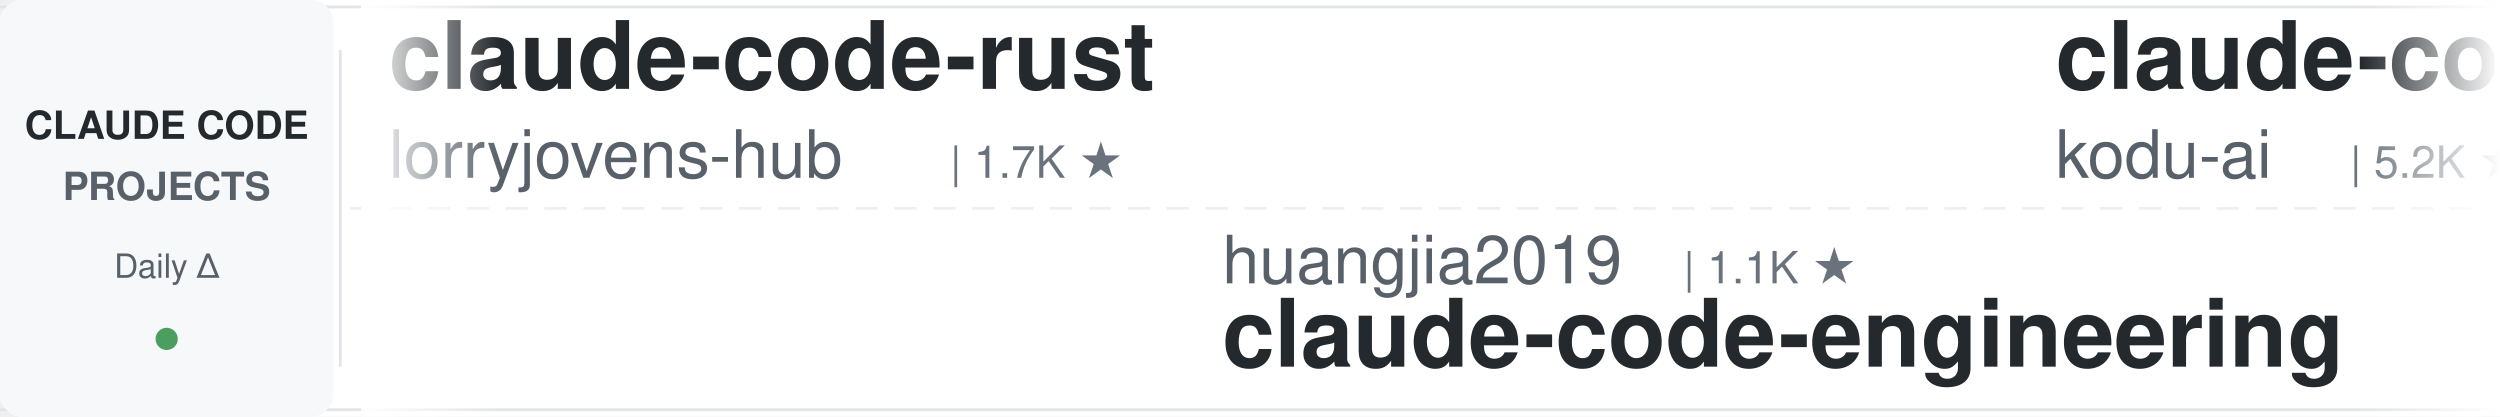
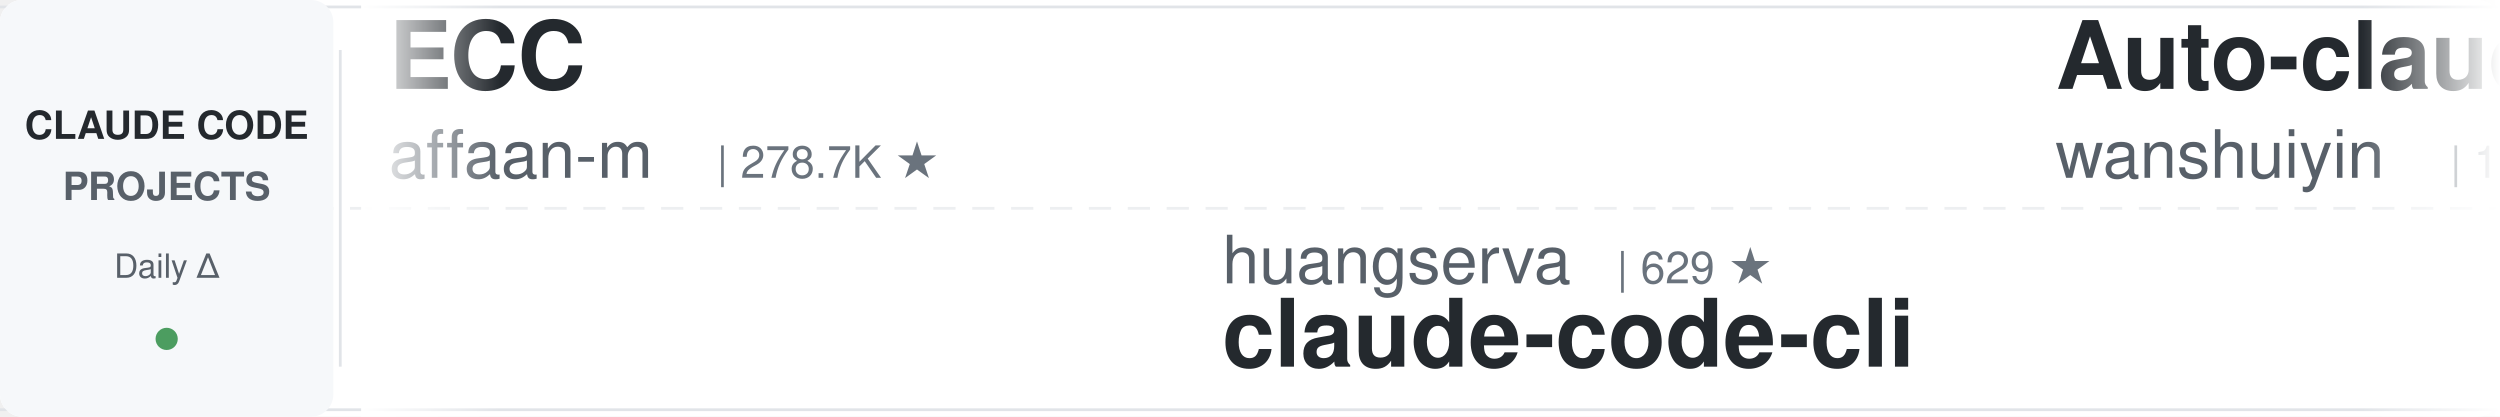
<svg xmlns="http://www.w3.org/2000/svg" width="900" height="150">
  <defs>
    <linearGradient id="leftFade" x1="0%" y1="0%" x2="100%" y2="0%">
      <stop offset="0%" style="stop-color:#ffffff;stop-opacity:1" />
      <stop offset="100%" style="stop-color:#ffffff;stop-opacity:0" />
    </linearGradient>
    <linearGradient id="rightFade" x1="0%" y1="0%" x2="100%" y2="0%">
      <stop offset="0%" style="stop-color:#ffffff;stop-opacity:0" />
      <stop offset="100%" style="stop-color:#ffffff;stop-opacity:1" />
    </linearGradient>
  </defs>
  <rect width="900" height="150" fill="#ffffff" rx="8" />
  <rect x="0" y="2" width="900" height="1" fill="#e1e4e8" />
  <rect x="0" y="147" width="900" height="1" fill="#e1e4e8" />
  <line x1="0" y1="75" x2="900" y2="75" stroke="#e1e4e8" stroke-width="1" stroke-dasharray="8 6" opacity="0.6" />
  <rect x="0" y="0" width="120" height="150" fill="#f6f8fa" rx="8" />
  <text x="60" y="50" font-family="-apple-system, BlinkMacSystemFont, 'Segoe UI', Helvetica, Arial, sans-serif" font-size="14" font-weight="600" fill="#24292e" text-anchor="middle">CLAUDE CODE</text>
  <text x="60" y="72" font-family="-apple-system, BlinkMacSystemFont, 'Segoe UI', Helvetica, Arial, sans-serif" font-size="14" font-weight="600" fill="#586069" text-anchor="middle">PROJECTS</text>
  <text x="60" y="100" font-family="-apple-system, BlinkMacSystemFont, 'Segoe UI', Helvetica, Arial, sans-serif" font-size="12" font-weight="500" fill="#586069" text-anchor="middle">Daily Δ</text>
  <circle cx="60" cy="122" r="4" fill="#22863a" opacity="0.8" />
  <rect x="122" y="18" width="1" height="114" fill="#e1e4e8" />
  <clipPath id="tickerClip">
    <rect x="130" y="0" width="770" height="150" />
  </clipPath>
  <g clip-path="url(#tickerClip)">
    <g id="tickerItems">
      <animateTransform attributeName="transform" attributeType="XML" type="translate" from="0 0" to="-3000 0" dur="54s" repeatCount="indefinite" />
      <g transform="translate(0, 0)">
-         <text x="140" y="32" font-family="-apple-system, BlinkMacSystemFont, 'Segoe UI', Helvetica, Arial, sans-serif" font-size="34" font-weight="600" fill="#24292e">claude-code-rust</text>
-         <text x="140" y="64" font-family="-apple-system, BlinkMacSystemFont, 'Segoe UI', Helvetica, Arial, sans-serif" font-size="24" font-weight="400" fill="#586069">lorryjovens-hub</text>
-         <text x="342" y="64" font-family="-apple-system, BlinkMacSystemFont, 'Segoe UI', Helvetica, Arial, sans-serif" font-size="16" font-weight="500" fill="#6a737d">| 1.7K ★</text>
+         <text x="140" y="32" font-family="-apple-system, BlinkMacSystemFont, 'Segoe UI', Helvetica, Arial, sans-serif" font-size="34" font-weight="600" fill="#24292e">ECC</text>
+         <text x="140" y="64" font-family="-apple-system, BlinkMacSystemFont, 'Segoe UI', Helvetica, Arial, sans-serif" font-size="24" font-weight="400" fill="#586069">affaan-m</text>
+         <text x="258" y="64" font-family="-apple-system, BlinkMacSystemFont, 'Segoe UI', Helvetica, Arial, sans-serif" font-size="16" font-weight="500" fill="#6a737d">| 278.7K ★</text>
      </g>
      <g transform="translate(300, 0)">
-         <text x="140" y="102" font-family="-apple-system, BlinkMacSystemFont, 'Segoe UI', Helvetica, Arial, sans-serif" font-size="24" font-weight="400" fill="#586069">huangjia2019</text>
-         <text x="306" y="102" font-family="-apple-system, BlinkMacSystemFont, 'Segoe UI', Helvetica, Arial, sans-serif" font-size="16" font-weight="500" fill="#6a737d">| 1.1K ★</text>
-         <text x="140" y="132" font-family="-apple-system, BlinkMacSystemFont, 'Segoe UI', Helvetica, Arial, sans-serif" font-size="34" font-weight="600" fill="#24292e">claude-code-engineering</text>
+         <text x="140" y="102" font-family="-apple-system, BlinkMacSystemFont, 'Segoe UI', Helvetica, Arial, sans-serif" font-size="24" font-weight="400" fill="#586069">huangserva</text>
+         <text x="282" y="102" font-family="-apple-system, BlinkMacSystemFont, 'Segoe UI', Helvetica, Arial, sans-serif" font-size="16" font-weight="500" fill="#6a737d">| 629 ★</text>
+         <text x="140" y="132" font-family="-apple-system, BlinkMacSystemFont, 'Segoe UI', Helvetica, Arial, sans-serif" font-size="34" font-weight="600" fill="#24292e">claude-code-cli</text>
      </g>
      <g transform="translate(600, 0)">
-         <text x="140" y="32" font-family="-apple-system, BlinkMacSystemFont, 'Segoe UI', Helvetica, Arial, sans-serif" font-size="34" font-weight="600" fill="#24292e">claude-coder</text>
-         <text x="140" y="64" font-family="-apple-system, BlinkMacSystemFont, 'Segoe UI', Helvetica, Arial, sans-serif" font-size="24" font-weight="400" fill="#586069">kodu-ai</text>
-         <text x="246" y="64" font-family="-apple-system, BlinkMacSystemFont, 'Segoe UI', Helvetica, Arial, sans-serif" font-size="16" font-weight="500" fill="#6a737d">| 5.2K ★</text>
+         <text x="140" y="32" font-family="-apple-system, BlinkMacSystemFont, 'Segoe UI', Helvetica, Arial, sans-serif" font-size="34" font-weight="600" fill="#24292e">Auto-claude-code-researc...</text>
+         <text x="140" y="64" font-family="-apple-system, BlinkMacSystemFont, 'Segoe UI', Helvetica, Arial, sans-serif" font-size="24" font-weight="400" fill="#586069">wanshuiyin</text>
+         <text x="282" y="64" font-family="-apple-system, BlinkMacSystemFont, 'Segoe UI', Helvetica, Arial, sans-serif" font-size="16" font-weight="500" fill="#6a737d">| 17.4K ★</text>
      </g>
      <g transform="translate(900, 0)">
-         <text x="140" y="102" font-family="-apple-system, BlinkMacSystemFont, 'Segoe UI', Helvetica, Arial, sans-serif" font-size="24" font-weight="400" fill="#586069">Pimzino</text>
-         <text x="246" y="102" font-family="-apple-system, BlinkMacSystemFont, 'Segoe UI', Helvetica, Arial, sans-serif" font-size="16" font-weight="500" fill="#6a737d">| 3.9K ★</text>
-         <text x="140" y="132" font-family="-apple-system, BlinkMacSystemFont, 'Segoe UI', Helvetica, Arial, sans-serif" font-size="34" font-weight="600" fill="#24292e">claude-code-spec-workflo...</text>
+         <text x="140" y="102" font-family="-apple-system, BlinkMacSystemFont, 'Segoe UI', Helvetica, Arial, sans-serif" font-size="24" font-weight="400" fill="#586069">repowise-dev</text>
+         <text x="306" y="102" font-family="-apple-system, BlinkMacSystemFont, 'Segoe UI', Helvetica, Arial, sans-serif" font-size="16" font-weight="500" fill="#6a737d">| 1.2K ★</text>
+         <text x="140" y="132" font-family="-apple-system, BlinkMacSystemFont, 'Segoe UI', Helvetica, Arial, sans-serif" font-size="34" font-weight="600" fill="#24292e">claude-code-prompts</text>
      </g>
      <g transform="translate(1200, 0)">
-         <text x="140" y="32" font-family="-apple-system, BlinkMacSystemFont, 'Segoe UI', Helvetica, Arial, sans-serif" font-size="34" font-weight="600" fill="#24292e">claude-code-prompts</text>
-         <text x="140" y="64" font-family="-apple-system, BlinkMacSystemFont, 'Segoe UI', Helvetica, Arial, sans-serif" font-size="24" font-weight="400" fill="#586069">repowise-dev</text>
-         <text x="306" y="64" font-family="-apple-system, BlinkMacSystemFont, 'Segoe UI', Helvetica, Arial, sans-serif" font-size="16" font-weight="500" fill="#6a737d">| 1.2K ★</text>
+         <text x="140" y="32" font-family="-apple-system, BlinkMacSystemFont, 'Segoe UI', Helvetica, Arial, sans-serif" font-size="34" font-weight="600" fill="#24292e">claude-code-base-action</text>
+         <text x="140" y="64" font-family="-apple-system, BlinkMacSystemFont, 'Segoe UI', Helvetica, Arial, sans-serif" font-size="24" font-weight="400" fill="#586069">anthropics</text>
+         <text x="282" y="64" font-family="-apple-system, BlinkMacSystemFont, 'Segoe UI', Helvetica, Arial, sans-serif" font-size="16" font-weight="500" fill="#6a737d">| 1.0K ★</text>
      </g>
      <g transform="translate(1500, 0)">
-         <text x="140" y="102" font-family="-apple-system, BlinkMacSystemFont, 'Segoe UI', Helvetica, Arial, sans-serif" font-size="24" font-weight="400" fill="#586069">Donchitos</text>
-         <text x="270" y="102" font-family="-apple-system, BlinkMacSystemFont, 'Segoe UI', Helvetica, Arial, sans-serif" font-size="16" font-weight="500" fill="#6a737d">| 26.3K ★</text>
-         <text x="140" y="132" font-family="-apple-system, BlinkMacSystemFont, 'Segoe UI', Helvetica, Arial, sans-serif" font-size="34" font-weight="600" fill="#24292e">Claude-Code-Game-Studios</text>
+         <text x="140" y="102" font-family="-apple-system, BlinkMacSystemFont, 'Segoe UI', Helvetica, Arial, sans-serif" font-size="24" font-weight="400" fill="#586069">liuup</text>
+         <text x="222" y="102" font-family="-apple-system, BlinkMacSystemFont, 'Segoe UI', Helvetica, Arial, sans-serif" font-size="16" font-weight="500" fill="#6a737d">| 4.0K ★</text>
+         <text x="140" y="132" font-family="-apple-system, BlinkMacSystemFont, 'Segoe UI', Helvetica, Arial, sans-serif" font-size="34" font-weight="600" fill="#24292e">claude-code-analysis</text>
      </g>
      <g transform="translate(1800, 0)">
-         <text x="140" y="32" font-family="-apple-system, BlinkMacSystemFont, 'Segoe UI', Helvetica, Arial, sans-serif" font-size="34" font-weight="600" fill="#24292e">claude-code-source</text>
-         <text x="140" y="64" font-family="-apple-system, BlinkMacSystemFont, 'Segoe UI', Helvetica, Arial, sans-serif" font-size="24" font-weight="400" fill="#586069">AprilNEA</text>
-         <text x="258" y="64" font-family="-apple-system, BlinkMacSystemFont, 'Segoe UI', Helvetica, Arial, sans-serif" font-size="16" font-weight="500" fill="#6a737d">| 393 ★</text>
+         <text x="140" y="32" font-family="-apple-system, BlinkMacSystemFont, 'Segoe UI', Helvetica, Arial, sans-serif" font-size="34" font-weight="600" fill="#24292e">claude-code-video-toolki...</text>
+         <text x="140" y="64" font-family="-apple-system, BlinkMacSystemFont, 'Segoe UI', Helvetica, Arial, sans-serif" font-size="24" font-weight="400" fill="#586069">digitalsamba</text>
+         <text x="306" y="64" font-family="-apple-system, BlinkMacSystemFont, 'Segoe UI', Helvetica, Arial, sans-serif" font-size="16" font-weight="500" fill="#6a737d">| 2.2K ★</text>
      </g>
      <g transform="translate(2100, 0)">
-         <text x="140" y="102" font-family="-apple-system, BlinkMacSystemFont, 'Segoe UI', Helvetica, Arial, sans-serif" font-size="24" font-weight="400" fill="#586069">andrew-kramer-inno</text>
-         <text x="378" y="102" font-family="-apple-system, BlinkMacSystemFont, 'Segoe UI', Helvetica, Arial, sans-serif" font-size="16" font-weight="500" fill="#6a737d">| 593 ★</text>
-         <text x="140" y="132" font-family="-apple-system, BlinkMacSystemFont, 'Segoe UI', Helvetica, Arial, sans-serif" font-size="34" font-weight="600" fill="#24292e">claude-code-source-build</text>
+         <text x="140" y="102" font-family="-apple-system, BlinkMacSystemFont, 'Segoe UI', Helvetica, Arial, sans-serif" font-size="24" font-weight="400" fill="#586069">OneRedOak</text>
+         <text x="270" y="102" font-family="-apple-system, BlinkMacSystemFont, 'Segoe UI', Helvetica, Arial, sans-serif" font-size="16" font-weight="500" fill="#6a737d">| 3.9K ★</text>
+         <text x="140" y="132" font-family="-apple-system, BlinkMacSystemFont, 'Segoe UI', Helvetica, Arial, sans-serif" font-size="34" font-weight="600" fill="#24292e">claude-code-workflows</text>
      </g>
      <g transform="translate(2400, 0)">
-         <text x="140" y="32" font-family="-apple-system, BlinkMacSystemFont, 'Segoe UI', Helvetica, Arial, sans-serif" font-size="34" font-weight="600" fill="#24292e">claude-code-rev</text>
-         <text x="140" y="64" font-family="-apple-system, BlinkMacSystemFont, 'Segoe UI', Helvetica, Arial, sans-serif" font-size="24" font-weight="400" fill="#586069">oboard</text>
-         <text x="234" y="64" font-family="-apple-system, BlinkMacSystemFont, 'Segoe UI', Helvetica, Arial, sans-serif" font-size="16" font-weight="500" fill="#6a737d">| 3.3K ★</text>
+         <text x="140" y="32" font-family="-apple-system, BlinkMacSystemFont, 'Segoe UI', Helvetica, Arial, sans-serif" font-size="34" font-weight="600" fill="#24292e">free-claude-code</text>
+         <text x="140" y="64" font-family="-apple-system, BlinkMacSystemFont, 'Segoe UI', Helvetica, Arial, sans-serif" font-size="24" font-weight="400" fill="#586069">Alishahryar1</text>
+         <text x="306" y="64" font-family="-apple-system, BlinkMacSystemFont, 'Segoe UI', Helvetica, Arial, sans-serif" font-size="16" font-weight="500" fill="#6a737d">| 60.3K ★</text>
      </g>
      <g transform="translate(2700, 0)">
-         <text x="140" y="102" font-family="-apple-system, BlinkMacSystemFont, 'Segoe UI', Helvetica, Arial, sans-serif" font-size="24" font-weight="400" fill="#586069">wanshuiyin</text>
-         <text x="282" y="102" font-family="-apple-system, BlinkMacSystemFont, 'Segoe UI', Helvetica, Arial, sans-serif" font-size="16" font-weight="500" fill="#6a737d">| 17.4K ★</text>
-         <text x="140" y="132" font-family="-apple-system, BlinkMacSystemFont, 'Segoe UI', Helvetica, Arial, sans-serif" font-size="34" font-weight="600" fill="#24292e">Auto-claude-code-researc...</text>
+         <text x="140" y="102" font-family="-apple-system, BlinkMacSystemFont, 'Segoe UI', Helvetica, Arial, sans-serif" font-size="24" font-weight="400" fill="#586069">shanraisshan</text>
+         <text x="306" y="102" font-family="-apple-system, BlinkMacSystemFont, 'Segoe UI', Helvetica, Arial, sans-serif" font-size="16" font-weight="500" fill="#6a737d">| 67.5K ★</text>
+         <text x="140" y="132" font-family="-apple-system, BlinkMacSystemFont, 'Segoe UI', Helvetica, Arial, sans-serif" font-size="34" font-weight="600" fill="#24292e">claude-code-best-practic...</text>
      </g>
      <g transform="translate(3000, 0)">
-         <text x="140" y="32" font-family="-apple-system, BlinkMacSystemFont, 'Segoe UI', Helvetica, Arial, sans-serif" font-size="34" font-weight="600" fill="#24292e">claude-code-rust</text>
-         <text x="140" y="64" font-family="-apple-system, BlinkMacSystemFont, 'Segoe UI', Helvetica, Arial, sans-serif" font-size="24" font-weight="400" fill="#586069">lorryjovens-hub</text>
-         <text x="342" y="64" font-family="-apple-system, BlinkMacSystemFont, 'Segoe UI', Helvetica, Arial, sans-serif" font-size="16" font-weight="500" fill="#6a737d">| 1.7K ★</text>
+         <text x="140" y="32" font-family="-apple-system, BlinkMacSystemFont, 'Segoe UI', Helvetica, Arial, sans-serif" font-size="34" font-weight="600" fill="#24292e">ECC</text>
+         <text x="140" y="64" font-family="-apple-system, BlinkMacSystemFont, 'Segoe UI', Helvetica, Arial, sans-serif" font-size="24" font-weight="400" fill="#586069">affaan-m</text>
+         <text x="258" y="64" font-family="-apple-system, BlinkMacSystemFont, 'Segoe UI', Helvetica, Arial, sans-serif" font-size="16" font-weight="500" fill="#6a737d">| 278.7K ★</text>
      </g>
      <g transform="translate(3300, 0)">
-         <text x="140" y="102" font-family="-apple-system, BlinkMacSystemFont, 'Segoe UI', Helvetica, Arial, sans-serif" font-size="24" font-weight="400" fill="#586069">huangjia2019</text>
-         <text x="306" y="102" font-family="-apple-system, BlinkMacSystemFont, 'Segoe UI', Helvetica, Arial, sans-serif" font-size="16" font-weight="500" fill="#6a737d">| 1.1K ★</text>
-         <text x="140" y="132" font-family="-apple-system, BlinkMacSystemFont, 'Segoe UI', Helvetica, Arial, sans-serif" font-size="34" font-weight="600" fill="#24292e">claude-code-engineering</text>
+         <text x="140" y="102" font-family="-apple-system, BlinkMacSystemFont, 'Segoe UI', Helvetica, Arial, sans-serif" font-size="24" font-weight="400" fill="#586069">huangserva</text>
+         <text x="282" y="102" font-family="-apple-system, BlinkMacSystemFont, 'Segoe UI', Helvetica, Arial, sans-serif" font-size="16" font-weight="500" fill="#6a737d">| 629 ★</text>
+         <text x="140" y="132" font-family="-apple-system, BlinkMacSystemFont, 'Segoe UI', Helvetica, Arial, sans-serif" font-size="34" font-weight="600" fill="#24292e">claude-code-cli</text>
      </g>
      <g transform="translate(3600, 0)">
-         <text x="140" y="32" font-family="-apple-system, BlinkMacSystemFont, 'Segoe UI', Helvetica, Arial, sans-serif" font-size="34" font-weight="600" fill="#24292e">claude-coder</text>
-         <text x="140" y="64" font-family="-apple-system, BlinkMacSystemFont, 'Segoe UI', Helvetica, Arial, sans-serif" font-size="24" font-weight="400" fill="#586069">kodu-ai</text>
-         <text x="246" y="64" font-family="-apple-system, BlinkMacSystemFont, 'Segoe UI', Helvetica, Arial, sans-serif" font-size="16" font-weight="500" fill="#6a737d">| 5.2K ★</text>
+         <text x="140" y="32" font-family="-apple-system, BlinkMacSystemFont, 'Segoe UI', Helvetica, Arial, sans-serif" font-size="34" font-weight="600" fill="#24292e">Auto-claude-code-researc...</text>
+         <text x="140" y="64" font-family="-apple-system, BlinkMacSystemFont, 'Segoe UI', Helvetica, Arial, sans-serif" font-size="24" font-weight="400" fill="#586069">wanshuiyin</text>
+         <text x="282" y="64" font-family="-apple-system, BlinkMacSystemFont, 'Segoe UI', Helvetica, Arial, sans-serif" font-size="16" font-weight="500" fill="#6a737d">| 17.4K ★</text>
      </g>
      <g transform="translate(3900, 0)">
-         <text x="140" y="102" font-family="-apple-system, BlinkMacSystemFont, 'Segoe UI', Helvetica, Arial, sans-serif" font-size="24" font-weight="400" fill="#586069">Pimzino</text>
-         <text x="246" y="102" font-family="-apple-system, BlinkMacSystemFont, 'Segoe UI', Helvetica, Arial, sans-serif" font-size="16" font-weight="500" fill="#6a737d">| 3.9K ★</text>
-         <text x="140" y="132" font-family="-apple-system, BlinkMacSystemFont, 'Segoe UI', Helvetica, Arial, sans-serif" font-size="34" font-weight="600" fill="#24292e">claude-code-spec-workflo...</text>
+         <text x="140" y="102" font-family="-apple-system, BlinkMacSystemFont, 'Segoe UI', Helvetica, Arial, sans-serif" font-size="24" font-weight="400" fill="#586069">repowise-dev</text>
+         <text x="306" y="102" font-family="-apple-system, BlinkMacSystemFont, 'Segoe UI', Helvetica, Arial, sans-serif" font-size="16" font-weight="500" fill="#6a737d">| 1.2K ★</text>
+         <text x="140" y="132" font-family="-apple-system, BlinkMacSystemFont, 'Segoe UI', Helvetica, Arial, sans-serif" font-size="34" font-weight="600" fill="#24292e">claude-code-prompts</text>
      </g>
    </g>
  </g>
  <rect x="130" y="0" width="50" height="150" fill="url(#leftFade)" />
  <rect x="850" y="0" width="50" height="150" fill="url(#rightFade)" />
</svg>
